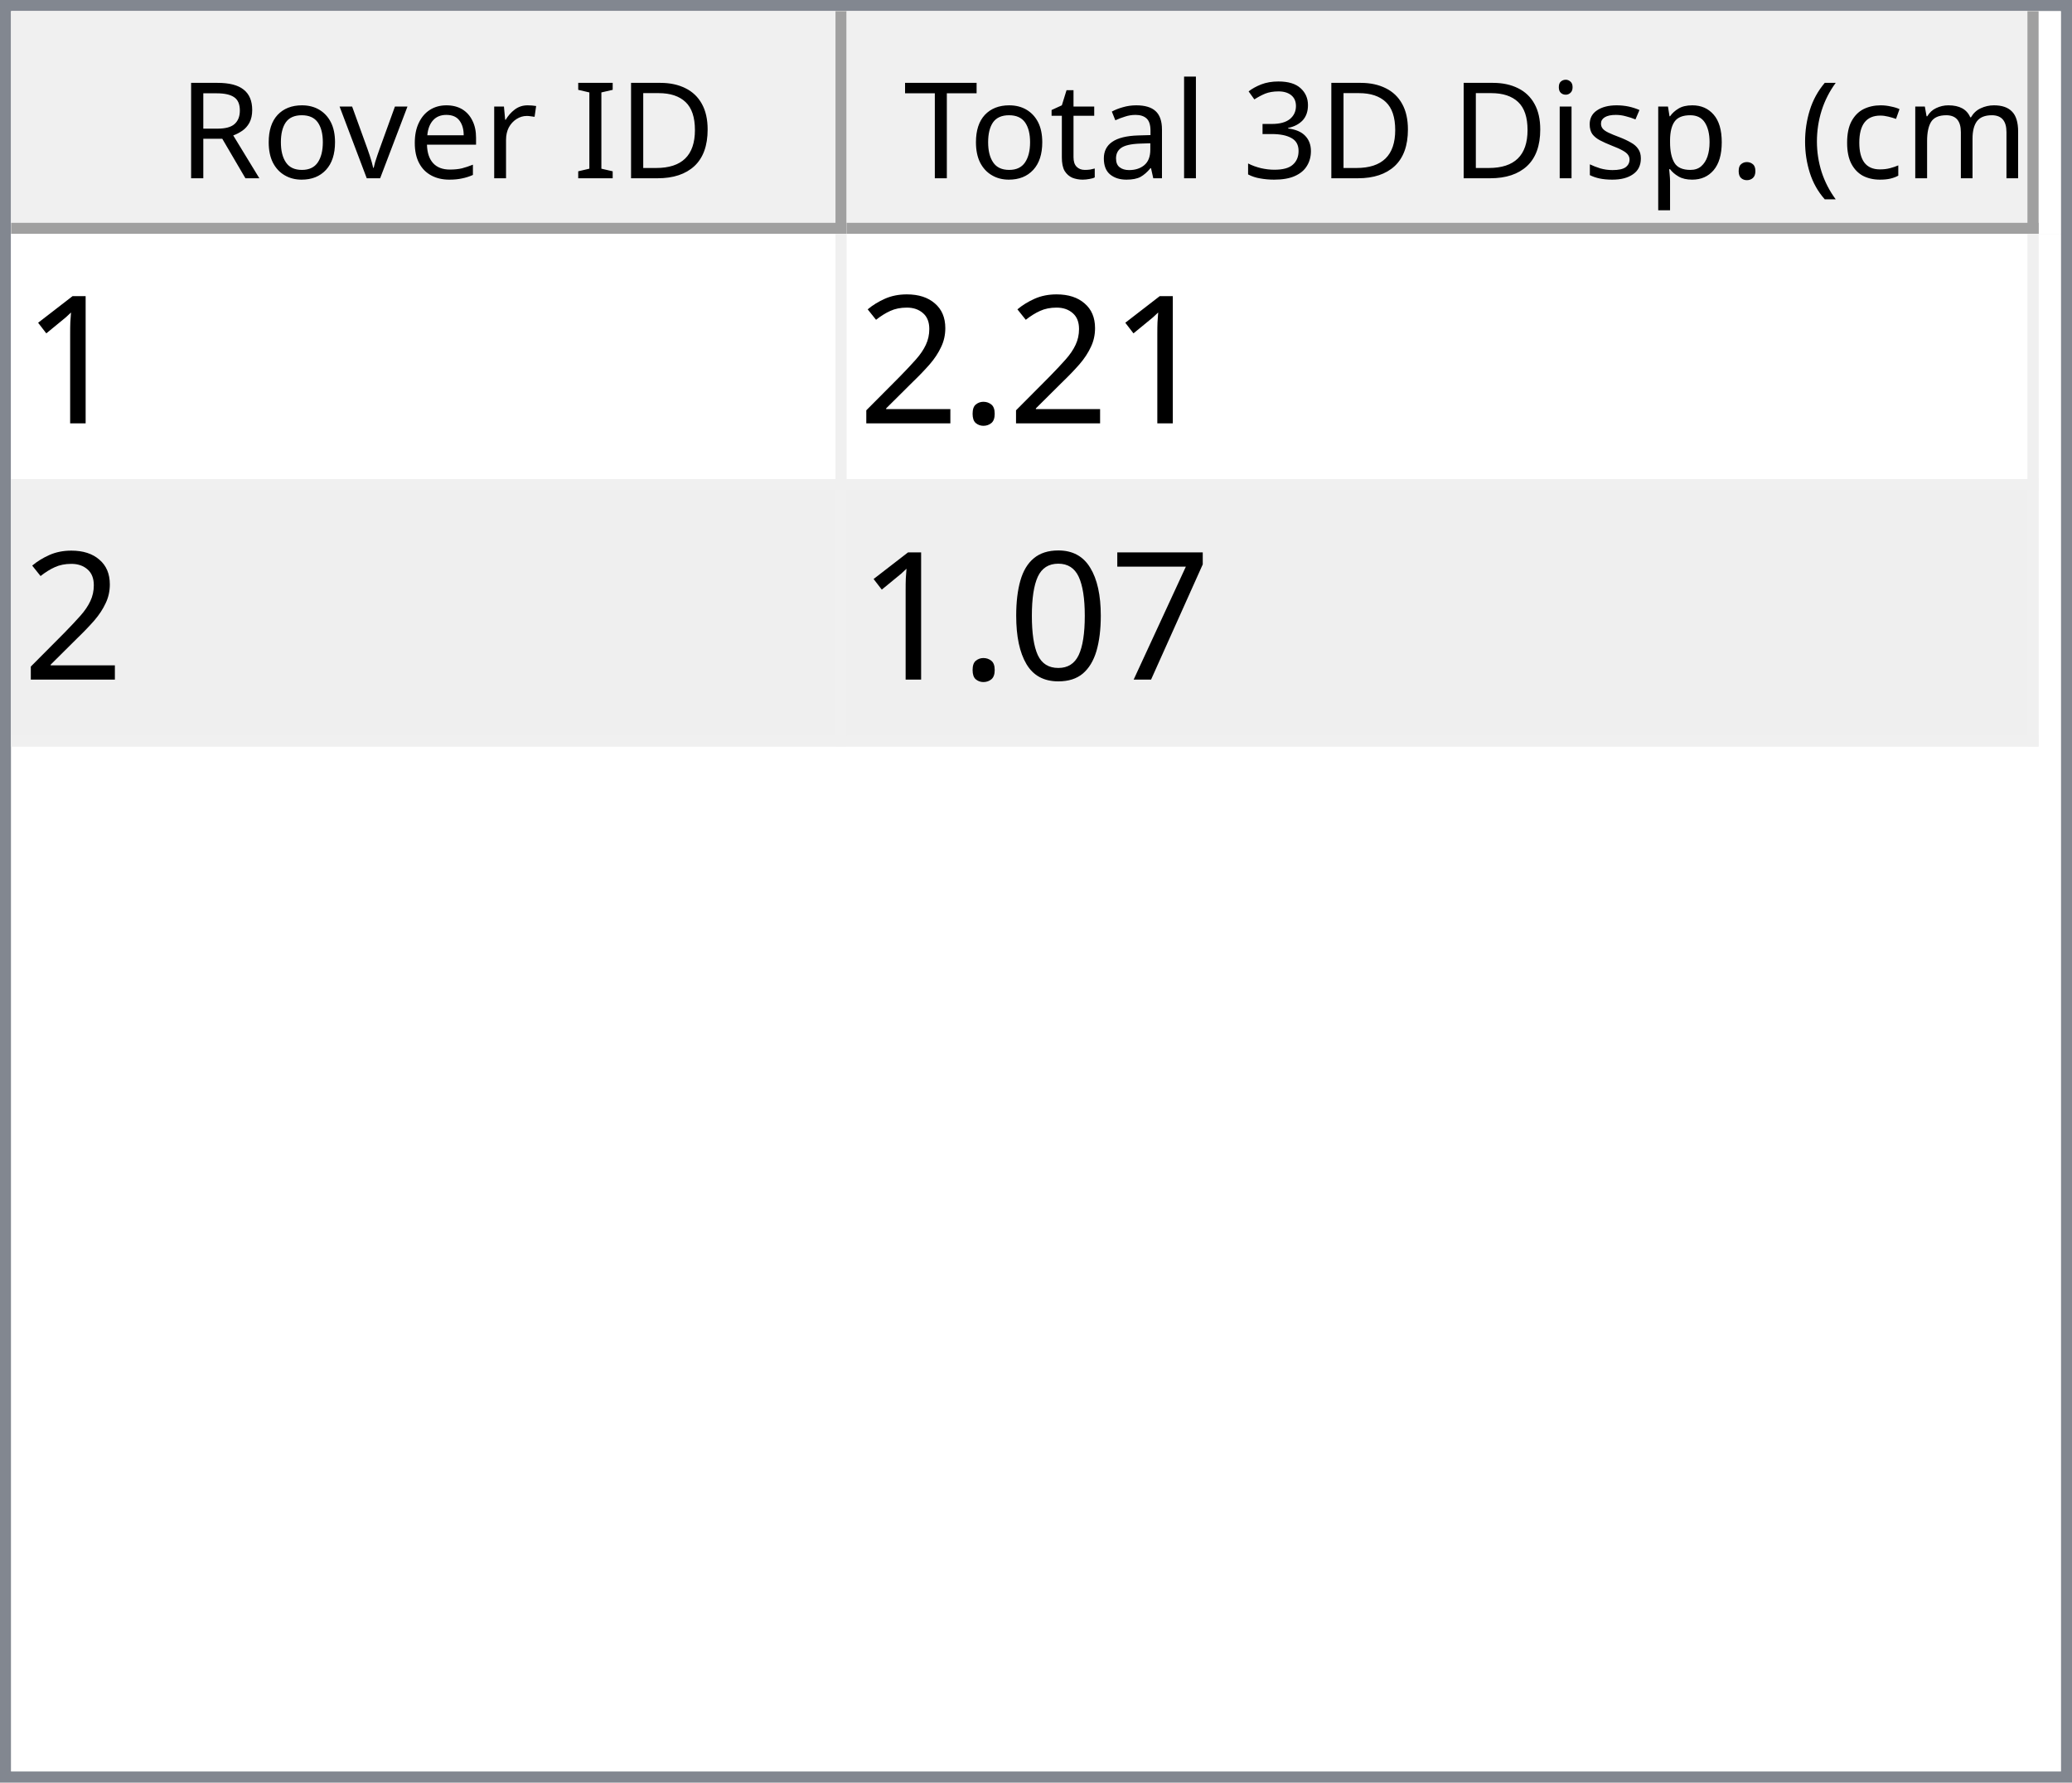
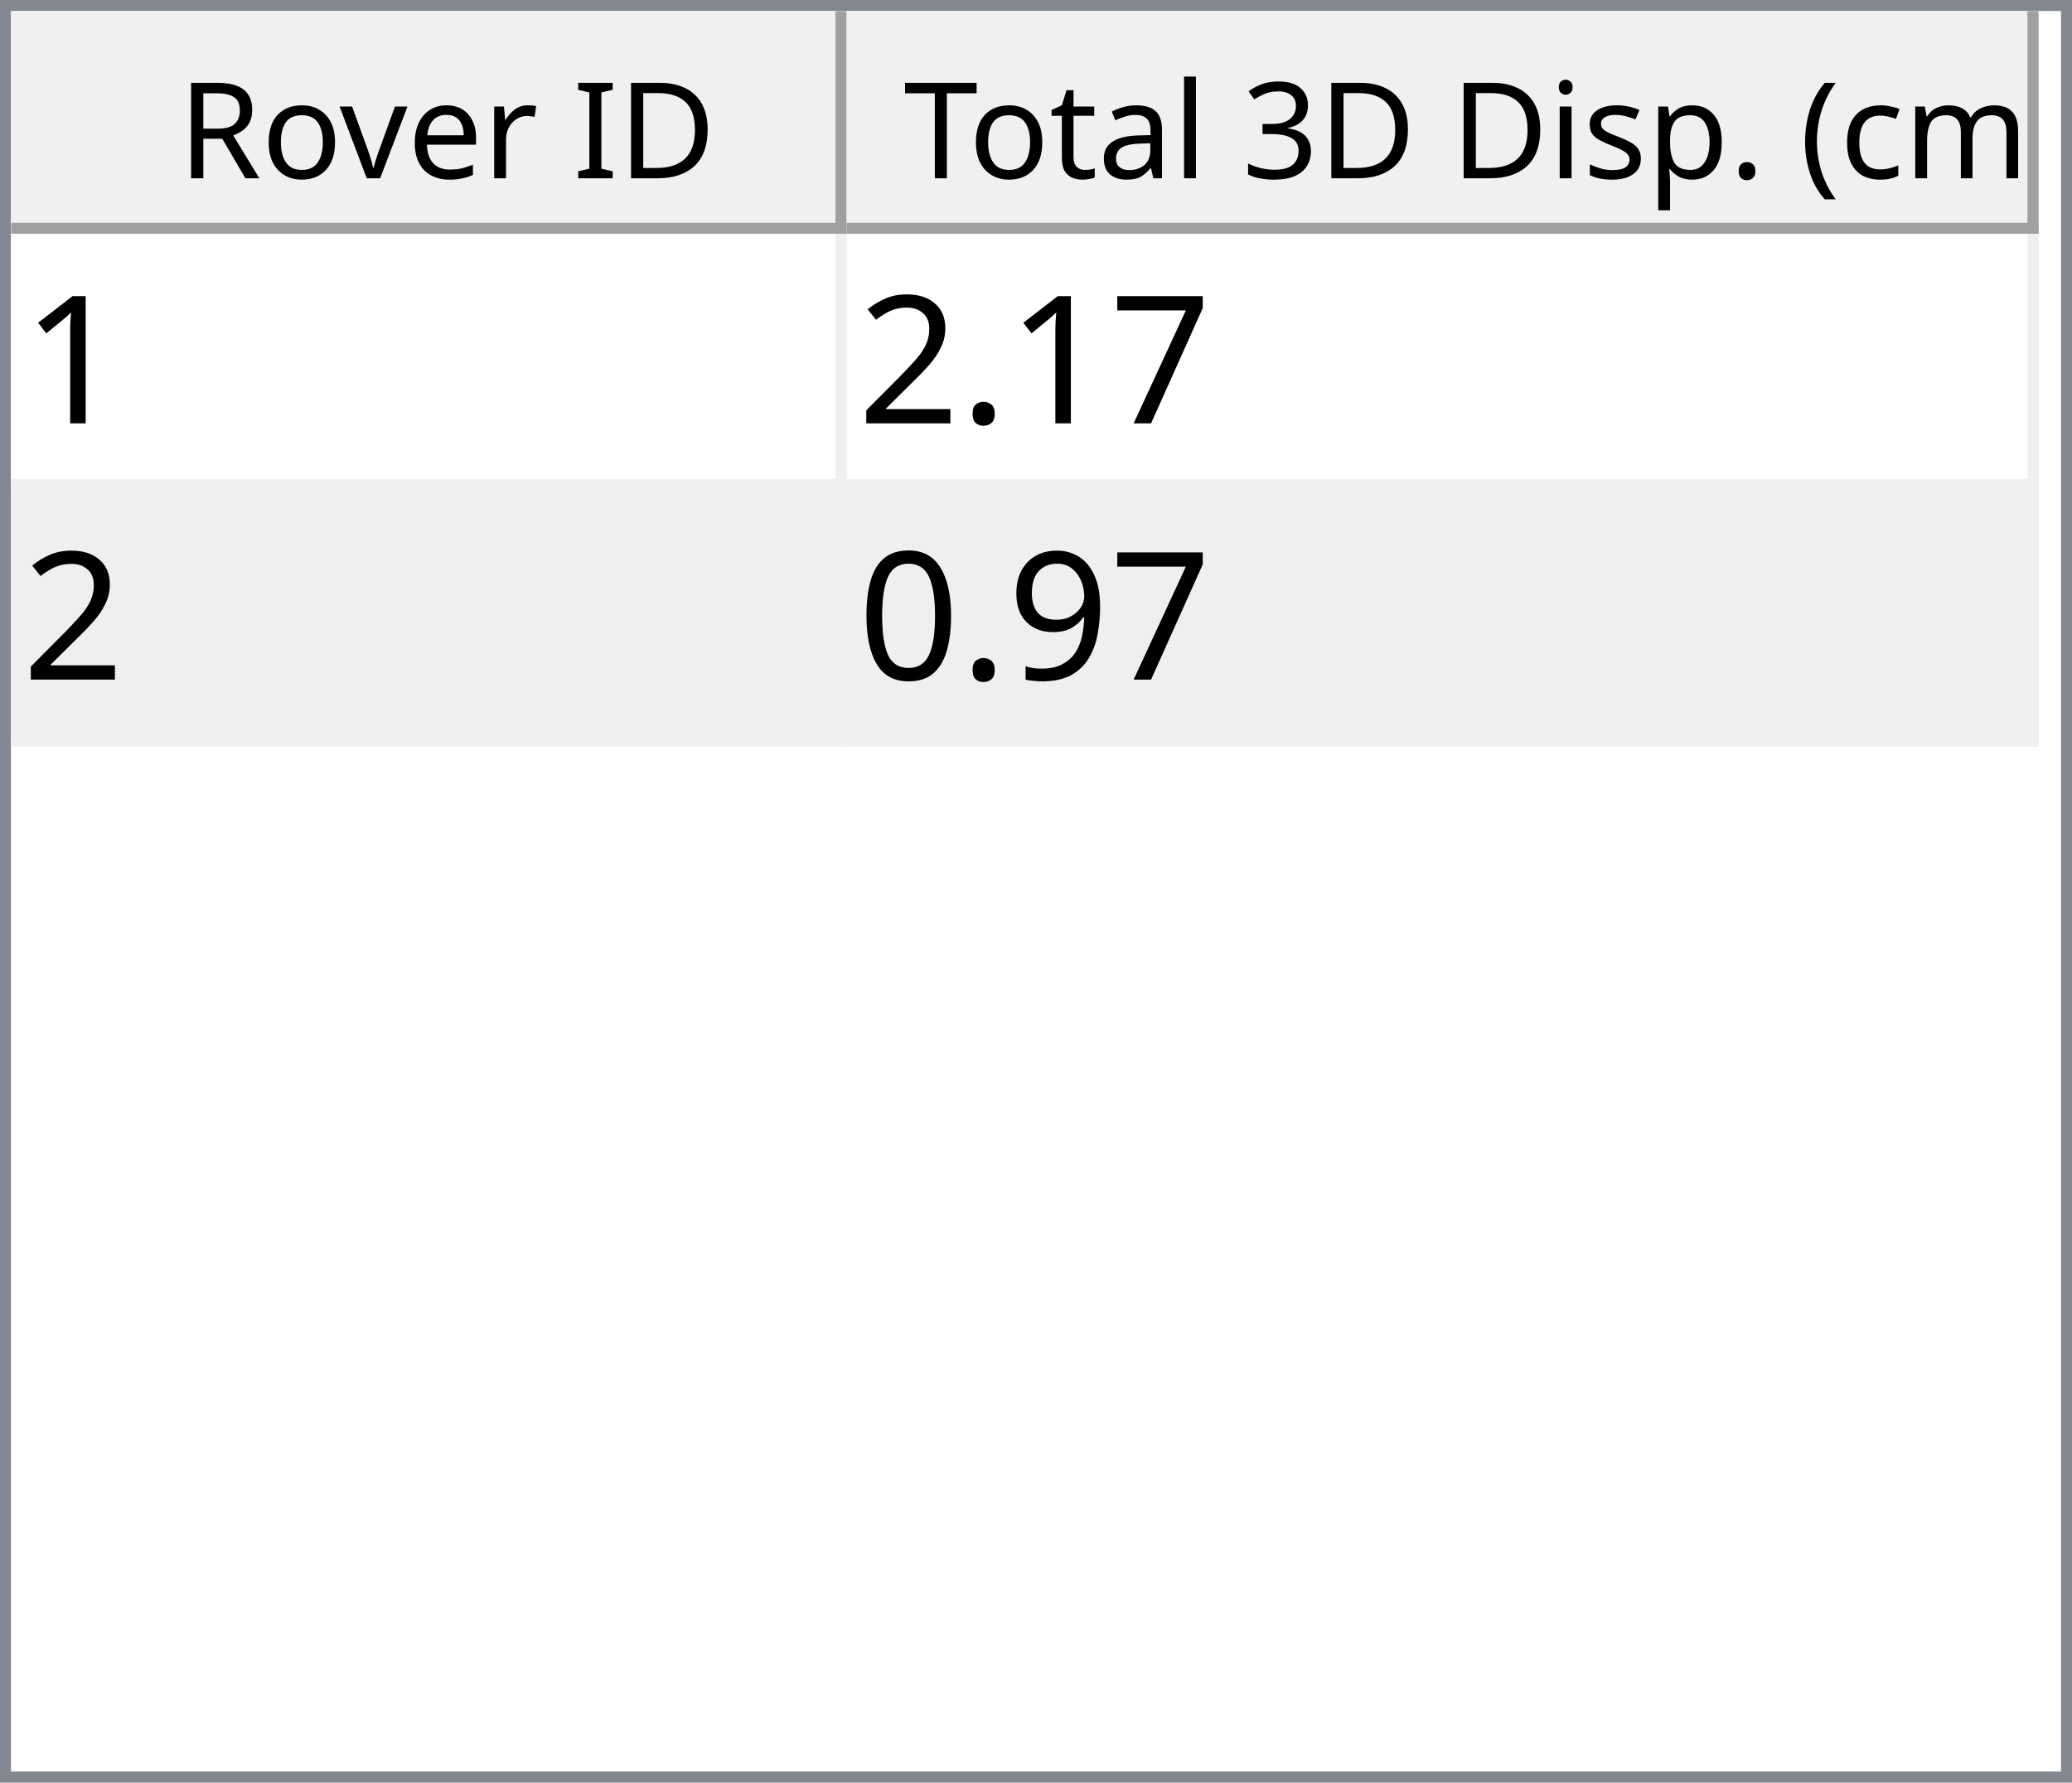
<svg xmlns="http://www.w3.org/2000/svg" style="fill-opacity:1; color-rendering:auto; color-interpolation:auto; text-rendering:auto; stroke:black; stroke-linecap:square; stroke-miterlimit:10; shape-rendering:auto; stroke-opacity:1; fill:black; stroke-dasharray:none; font-weight:normal; stroke-width:1; font-family:'Dialog'; font-style:normal; stroke-linejoin:miter; font-size:12px; stroke-dashoffset:0; image-rendering:auto;" width="186" height="160">
  <defs id="genericDefs" />
  <g>
    <defs id="defs1">
      <clipPath clipPathUnits="userSpaceOnUse" id="clipPath1">
        <path d="M0 0 L186 0 L186 160 L0 160 L0 0 Z" />
      </clipPath>
      <clipPath clipPathUnits="userSpaceOnUse" id="clipPath2">
        <path d="M0 0 L0 160 L186 160 L186 0 Z" />
      </clipPath>
      <clipPath clipPathUnits="userSpaceOnUse" id="clipPath3">
        <path d="M0 0 L0 20 L184 20 L184 0 Z" />
      </clipPath>
      <clipPath clipPathUnits="userSpaceOnUse" id="clipPath4">
        <path d="M0 0 L0 20 L75 20 L75 0 Z" />
      </clipPath>
      <clipPath clipPathUnits="userSpaceOnUse" id="clipPath5">
        <path d="M1 1 L1 19 L74 19 L74 1 Z" />
      </clipPath>
      <clipPath clipPathUnits="userSpaceOnUse" id="clipPath6">
        <path d="M0 0 L0 18 L73 18 L73 0 Z" />
      </clipPath>
      <clipPath clipPathUnits="userSpaceOnUse" id="clipPath7">
        <path d="M-0.5 -0.5 L-0.5 19.5 L74.5 19.5 L74.5 -0.5 Z" />
      </clipPath>
      <clipPath clipPathUnits="userSpaceOnUse" id="clipPath8">
        <path d="M0 0 L0 20 L107 20 L107 0 Z" />
      </clipPath>
      <clipPath clipPathUnits="userSpaceOnUse" id="clipPath9">
        <path d="M1 1 L1 19 L106 19 L106 1 Z" />
      </clipPath>
      <clipPath clipPathUnits="userSpaceOnUse" id="clipPath10">
        <path d="M0 0 L0 18 L105 18 L105 0 Z" />
      </clipPath>
      <clipPath clipPathUnits="userSpaceOnUse" id="clipPath11">
        <path d="M-0.5 -0.5 L-0.5 19.5 L106.5 19.5 L106.5 -0.5 Z" />
      </clipPath>
      <clipPath clipPathUnits="userSpaceOnUse" id="clipPath12">
        <path d="M0 0 L0 138 L184 138 L184 0 Z" />
      </clipPath>
      <clipPath clipPathUnits="userSpaceOnUse" id="clipPath13">
        <path d="M0 0 L0 46 L182 46 L182 0 Z" />
      </clipPath>
      <clipPath clipPathUnits="userSpaceOnUse" id="clipPath14">
        <path d="M-0.5 -0.5 L-0.5 45.5 L181.5 45.5 L181.5 -0.5 Z" />
      </clipPath>
      <clipPath clipPathUnits="userSpaceOnUse" id="clipPath15">
        <path d="M0 0 L0 22 L74 22 L74 0 Z" />
      </clipPath>
      <clipPath clipPathUnits="userSpaceOnUse" id="clipPath16">
        <path d="M0 0 L0 22 L106 22 L106 0 Z" />
      </clipPath>
      <font horiz-adv-x="64.551" id="font1">
        <font-face ascent="107.91" descent="25.098" units-per-em="100" style="font-style:normal; font-family:Segoe UI; font-weight:normal;" />
        <missing-glyph horiz-adv-x="64.551" d="M8.109 0 L8.109 68.266 L56.453 68.266 L56.453 0 L8.109 0 ZM15.328 7.234 L49.219 7.234 L49.219 61.031 L15.328 61.031 L15.328 7.234 Z" />
        <glyph unicode="D" horiz-adv-x="70.117" d="M9.188 0 L9.188 70.016 L28.516 70.016 Q65.531 70.016 65.531 35.891 Q65.531 19.672 55.25 9.836 Q44.969 0 27.734 0 L9.188 0 ZM17.391 62.594 L17.391 7.422 L27.828 7.422 Q41.609 7.422 49.273 14.797 Q56.938 22.172 56.938 35.688 Q56.938 62.594 28.328 62.594 L17.391 62.594 Z" />
        <glyph unicode="I" horiz-adv-x="26.611" d="M17.391 0 L9.188 0 L9.188 70.016 L17.391 70.016 L17.391 0 Z" />
        <glyph unicode=" " horiz-adv-x="27.393" d="" />
        <glyph unicode="r" horiz-adv-x="34.766" d="M34.188 41.891 Q32.078 43.5 28.125 43.5 Q23 43.5 19.555 38.672 Q16.109 33.844 16.109 25.484 L16.109 0 L8.109 0 L8.109 50 L16.109 50 L16.109 39.703 L16.312 39.703 Q18.016 44.969 21.531 47.922 Q25.047 50.875 29.391 50.875 Q32.516 50.875 34.188 50.203 L34.188 41.891 Z" />
        <glyph unicode="e" horiz-adv-x="52.295" d="M48.297 23 L12.984 23 Q13.188 14.656 17.484 10.109 Q21.781 5.562 29.297 5.562 Q37.75 5.562 44.828 11.141 L44.828 3.609 Q38.234 -1.172 27.391 -1.172 Q16.797 -1.172 10.742 5.641 Q4.688 12.453 4.688 24.812 Q4.688 36.469 11.305 43.82 Q17.922 51.172 27.734 51.172 Q37.547 51.172 42.922 44.828 Q48.297 38.484 48.297 27.203 L48.297 23 ZM40.094 29.781 Q40.047 36.719 36.75 40.578 Q33.453 44.438 27.594 44.438 Q21.922 44.438 17.969 40.383 Q14.016 36.328 13.094 29.781 L40.094 29.781 Z" />
        <glyph unicode="v" horiz-adv-x="47.9" d="M47.406 50 L27.484 0 L19.625 0 L0.688 50 L9.469 50 L22.172 13.672 Q23.578 9.672 23.922 6.688 L24.125 6.688 Q24.609 10.453 25.688 13.484 L38.969 50 L47.406 50 Z" />
        <glyph unicode="o" horiz-adv-x="58.594" d="M29 -1.172 Q17.922 -1.172 11.305 5.836 Q4.688 12.844 4.688 24.422 Q4.688 37.016 11.57 44.094 Q18.453 51.172 30.172 51.172 Q41.359 51.172 47.633 44.289 Q53.906 37.406 53.906 25.203 Q53.906 13.234 47.141 6.031 Q40.375 -1.172 29 -1.172 ZM29.594 44.438 Q21.875 44.438 17.383 39.188 Q12.891 33.938 12.891 24.703 Q12.891 15.828 17.43 10.695 Q21.969 5.562 29.594 5.562 Q37.359 5.562 41.531 10.594 Q45.703 15.625 45.703 24.906 Q45.703 34.281 41.531 39.359 Q37.359 44.438 29.594 44.438 Z" />
        <glyph unicode="R" horiz-adv-x="59.814" d="M59.375 0 L49.609 0 L37.891 19.625 Q36.281 22.359 34.766 24.289 Q33.25 26.219 31.664 27.438 Q30.078 28.656 28.25 29.219 Q26.422 29.781 24.125 29.781 L17.391 29.781 L17.391 0 L9.188 0 L9.188 70.016 L30.078 70.016 Q34.672 70.016 38.555 68.867 Q42.438 67.719 45.289 65.375 Q48.141 63.031 49.758 59.547 Q51.375 56.062 51.375 51.375 Q51.375 47.703 50.273 44.656 Q49.172 41.609 47.148 39.211 Q45.125 36.812 42.266 35.133 Q39.406 33.453 35.844 32.516 L35.844 32.328 Q37.594 31.547 38.891 30.547 Q40.188 29.547 41.359 28.18 Q42.531 26.812 43.68 25.078 Q44.828 23.344 46.234 21.047 L59.375 0 ZM17.391 62.594 L17.391 37.203 L28.516 37.203 Q31.594 37.203 34.203 38.133 Q36.812 39.062 38.719 40.797 Q40.625 42.531 41.703 45.047 Q42.781 47.562 42.781 50.688 Q42.781 56.297 39.141 59.445 Q35.5 62.594 28.609 62.594 L17.391 62.594 Z" />
        <glyph unicode=")" horiz-adv-x="30.176" d="M8.297 -15.922 L1.172 -15.922 Q16.406 2.344 16.406 26.812 Q16.406 51.469 1.078 70.016 L8.297 70.016 Q23.531 52.156 23.531 26.703 Q23.531 1.375 8.297 -15.922 Z" />
        <glyph unicode="m" horiz-adv-x="86.133" d="M79.109 0 L71.094 0 L71.094 28.719 Q71.094 37.016 68.531 40.727 Q65.969 44.438 59.906 44.438 Q54.781 44.438 51.195 39.75 Q47.609 35.062 47.609 28.516 L47.609 0 L39.594 0 L39.594 29.688 Q39.594 44.438 28.219 44.438 Q22.953 44.438 19.531 40.016 Q16.109 35.594 16.109 28.516 L16.109 0 L8.109 0 L8.109 50 L16.109 50 L16.109 42.094 L16.312 42.094 Q21.625 51.172 31.844 51.172 Q36.969 51.172 40.773 48.312 Q44.578 45.453 46 40.828 Q51.562 51.172 62.594 51.172 Q79.109 51.172 79.109 30.812 L79.109 0 Z" />
        <glyph unicode="c" horiz-adv-x="46.191" d="M42.188 2.297 Q36.422 -1.172 28.516 -1.172 Q17.828 -1.172 11.258 5.789 Q4.688 12.75 4.688 23.828 Q4.688 36.188 11.766 43.68 Q18.844 51.172 30.672 51.172 Q37.25 51.172 42.281 48.734 L42.281 40.531 Q36.719 44.438 30.375 44.438 Q22.703 44.438 17.797 38.945 Q12.891 33.453 12.891 24.516 Q12.891 15.719 17.508 10.641 Q22.125 5.562 29.891 5.562 Q36.422 5.562 42.188 9.906 L42.188 2.297 Z" />
        <glyph unicode="(" horiz-adv-x="30.176" d="M29.109 -15.922 L21.969 -15.922 Q6.844 1.375 6.844 26.703 Q6.844 52.156 21.969 70.016 L29.203 70.016 Q13.875 51.469 13.875 26.812 Q13.875 2.344 29.109 -15.922 Z" />
        <glyph unicode="." horiz-adv-x="21.68" d="M10.891 -1.078 Q8.641 -1.078 7.055 0.539 Q5.469 2.156 5.469 4.391 Q5.469 6.641 7.055 8.273 Q8.641 9.906 10.891 9.906 Q13.188 9.906 14.797 8.273 Q16.406 6.641 16.406 4.391 Q16.406 2.156 14.797 0.539 Q13.188 -1.078 10.891 -1.078 Z" />
        <glyph unicode="p" horiz-adv-x="58.789" d="M16.312 7.234 L16.109 7.234 L16.109 -23 L8.109 -23 L8.109 50 L16.109 50 L16.109 41.219 L16.312 41.219 Q22.219 51.172 33.594 51.172 Q43.266 51.172 48.688 44.461 Q54.109 37.75 54.109 26.469 Q54.109 13.922 48 6.375 Q41.891 -1.172 31.297 -1.172 Q21.578 -1.172 16.312 7.234 ZM16.109 27.391 L16.109 20.406 Q16.109 14.203 20.141 9.883 Q24.172 5.562 30.375 5.562 Q37.641 5.562 41.773 11.133 Q45.906 16.703 45.906 26.609 Q45.906 34.969 42.047 39.703 Q38.188 44.438 31.594 44.438 Q24.609 44.438 20.359 39.578 Q16.109 34.719 16.109 27.391 Z" />
        <glyph unicode="s" horiz-adv-x="42.432" d="M5.078 1.812 L5.078 10.406 Q11.625 5.562 19.484 5.562 Q30.031 5.562 30.031 12.594 Q30.031 14.594 29.125 15.992 Q28.219 17.391 26.68 18.461 Q25.141 19.531 23.07 20.383 Q21 21.234 18.609 22.172 Q15.281 23.484 12.766 24.828 Q10.25 26.172 8.57 27.859 Q6.891 29.547 6.031 31.695 Q5.172 33.844 5.172 36.719 Q5.172 40.234 6.789 42.945 Q8.406 45.656 11.086 47.484 Q13.766 49.312 17.211 50.242 Q20.656 51.172 24.312 51.172 Q30.812 51.172 35.938 48.922 L35.938 40.828 Q30.422 44.438 23.25 44.438 Q21 44.438 19.195 43.922 Q17.391 43.406 16.094 42.477 Q14.797 41.547 14.086 40.258 Q13.375 38.969 13.375 37.406 Q13.375 35.453 14.086 34.133 Q14.797 32.812 16.164 31.789 Q17.531 30.766 19.484 29.938 Q21.438 29.109 23.922 28.125 Q27.25 26.859 29.883 25.516 Q32.516 24.172 34.375 22.484 Q36.234 20.797 37.234 18.602 Q38.234 16.406 38.234 13.375 Q38.234 9.672 36.602 6.938 Q34.969 4.203 32.234 2.398 Q29.5 0.594 25.93 -0.289 Q22.359 -1.172 18.453 -1.172 Q10.75 -1.172 5.078 1.812 Z" />
        <glyph unicode="i" horiz-adv-x="24.219" d="M12.203 62.703 Q10.062 62.703 8.547 64.164 Q7.031 65.625 7.031 67.875 Q7.031 70.125 8.547 71.609 Q10.062 73.094 12.203 73.094 Q14.406 73.094 15.945 71.609 Q17.484 70.125 17.484 67.875 Q17.484 65.719 15.945 64.211 Q14.406 62.703 12.203 62.703 ZM16.109 0 L8.109 0 L8.109 50 L16.109 50 L16.109 0 Z" />
        <glyph unicode="3" horiz-adv-x="53.906" d="M46.531 19.828 Q46.531 15.094 44.75 11.211 Q42.969 7.328 39.719 4.57 Q36.469 1.812 31.93 0.297 Q27.391 -1.219 21.922 -1.219 Q11.922 -1.219 6 2.594 L6 11.188 Q13.094 5.609 22.219 5.609 Q25.875 5.609 28.828 6.539 Q31.781 7.469 33.906 9.227 Q36.031 10.984 37.18 13.477 Q38.328 15.969 38.328 19.094 Q38.328 32.812 18.797 32.812 L12.984 32.812 L12.984 39.594 L18.5 39.594 Q35.797 39.594 35.797 52.484 Q35.797 64.406 22.609 64.406 Q15.188 64.406 8.688 59.422 L8.688 67.188 Q15.375 71.188 24.609 71.188 Q29 71.188 32.57 69.969 Q36.141 68.75 38.68 66.555 Q41.219 64.359 42.609 61.281 Q44 58.203 44 54.5 Q44 40.672 30.031 36.719 L30.031 36.531 Q33.594 36.141 36.625 34.797 Q39.656 33.453 41.852 31.305 Q44.047 29.156 45.289 26.25 Q46.531 23.344 46.531 19.828 Z" />
        <glyph unicode="l" horiz-adv-x="24.219" d="M16.109 0 L8.109 0 L8.109 74.031 L16.109 74.031 L16.109 0 Z" />
        <glyph unicode="a" horiz-adv-x="50.879" d="M43.891 0 L35.891 0 L35.891 7.812 L35.688 7.812 Q30.469 -1.172 20.312 -1.172 Q12.844 -1.172 8.617 2.781 Q4.391 6.734 4.391 13.281 Q4.391 27.297 20.906 29.594 L35.891 31.688 Q35.891 44.438 25.594 44.438 Q16.547 44.438 9.281 38.281 L9.281 46.484 Q16.656 51.172 26.266 51.172 Q43.891 51.172 43.891 32.516 L43.891 0 ZM35.891 25.297 L23.828 23.641 Q18.266 22.859 15.43 20.875 Q12.594 18.891 12.594 13.875 Q12.594 10.203 15.211 7.883 Q17.828 5.562 22.172 5.562 Q28.125 5.562 32.008 9.742 Q35.891 13.922 35.891 20.312 L35.891 25.297 Z" />
        <glyph unicode="t" horiz-adv-x="33.887" d="M31.297 0.484 Q28.469 -1.078 23.828 -1.078 Q10.688 -1.078 10.688 13.578 L10.688 43.172 L2.094 43.172 L2.094 50 L10.688 50 L10.688 62.203 L18.703 64.797 L18.703 50 L31.297 50 L31.297 43.172 L18.703 43.172 L18.703 14.984 Q18.703 9.969 20.414 7.82 Q22.125 5.672 26.078 5.672 Q29.109 5.672 31.297 7.328 L31.297 0.484 Z" />
        <glyph unicode="T" horiz-adv-x="52.393" d="M50.594 62.594 L30.375 62.594 L30.375 0 L22.172 0 L22.172 62.594 L2 62.594 L2 70.016 L50.594 70.016 L50.594 62.594 Z" />
      </font>
      <font horiz-adv-x="75.0" id="font2">
        <font-face ascent="100.537" descent="21.973" units-per-em="100" style="font-style:normal; font-family:sans-serif; font-weight:normal;" />
        <missing-glyph horiz-adv-x="75.0" d="M12.5 0 L12.5 62.5 L62.5 62.5 L62.5 0 L12.5 0 ZM14.062 1.562 L60.938 1.562 L60.938 60.938 L14.062 60.938 L14.062 1.562 Z" />
        <glyph unicode="1" horiz-adv-x="55.615" d="M37.25 0 L28.469 0 L28.469 56 Q25.297 52.984 20.141 49.953 Q14.984 46.922 10.891 45.406 L10.891 53.906 Q18.266 57.375 23.781 62.305 Q29.297 67.234 31.594 71.875 L37.25 71.875 L37.25 0 Z" />
+         <glyph unicode="7" horiz-adv-x="55.615" d="M4.734 62.203 L4.734 70.656 L51.078 70.656 L51.078 63.812 Q44.234 56.547 37.523 44.484 Q30.812 32.422 27.156 19.672 Q24.516 10.688 23.781 0 L14.75 0 Q14.891 8.453 18.062 20.414 Q21.234 32.375 27.172 43.484 Q33.109 54.594 39.797 62.203 L4.734 62.203 Z" />
        <glyph unicode="." horiz-adv-x="27.783" d="M9.078 0 L9.078 10.016 L19.094 10.016 L19.094 0 L9.078 0 Z" />
        <glyph unicode="2" horiz-adv-x="55.615" d="M50.344 8.453 L50.344 0 L3.031 0 Q2.938 3.172 4.047 6.109 Q5.859 10.938 9.836 15.625 Q13.812 20.312 21.344 26.469 Q33.016 36.031 37.117 41.625 Q41.219 47.219 41.219 52.203 Q41.219 57.422 37.477 61.008 Q33.734 64.594 27.734 64.594 Q21.391 64.594 17.578 60.789 Q13.766 56.984 13.719 50.25 L4.688 51.172 Q5.609 61.281 11.664 66.578 Q17.719 71.875 27.938 71.875 Q38.234 71.875 44.242 66.164 Q50.25 60.453 50.25 52 Q50.25 47.703 48.492 43.555 Q46.734 39.406 42.656 34.812 Q38.578 30.219 29.109 22.219 Q21.188 15.578 18.945 13.211 Q16.703 10.844 15.234 8.453 L50.344 8.453 Z" />
-         <glyph unicode="7" horiz-adv-x="55.615" d="M4.734 62.203 L4.734 70.656 L51.078 70.656 L51.078 63.812 Q44.234 56.547 37.523 44.484 Q30.812 32.422 27.156 19.672 Q24.516 10.688 23.781 0 L14.75 0 Q14.891 8.453 18.062 20.414 Q21.234 32.375 27.172 43.484 Q33.109 54.594 39.797 62.203 L4.734 62.203 Z" />
+         <glyph unicode="9" horiz-adv-x="55.615" d="M5.469 16.547 L13.922 17.328 Q14.984 11.375 18.016 8.688 Q21.047 6 25.781 6 Q29.828 6 32.883 7.859 Q35.938 9.719 37.891 12.82 Q39.844 15.922 41.164 21.195 Q42.484 26.469 42.484 31.938 Q42.484 32.516 42.438 33.688 Q39.797 29.5 35.234 26.883 Q30.672 24.266 25.344 24.266 Q16.453 24.266 10.305 30.711 Q4.156 37.156 4.156 47.703 Q4.156 58.594 10.578 65.234 Q17 71.875 26.656 71.875 Q33.641 71.875 39.43 68.117 Q45.219 64.359 48.219 57.398 Q51.219 50.438 51.219 37.25 Q51.219 23.531 48.242 15.406 Q45.266 7.281 39.383 3.031 Q33.5 -1.219 25.594 -1.219 Q17.188 -1.219 11.867 3.445 Q6.547 8.109 5.469 16.547 ZM41.453 48.141 Q41.453 55.719 37.43 60.156 Q33.406 64.594 27.734 64.594 Q21.875 64.594 17.531 59.812 Q13.188 55.031 13.188 47.406 Q13.188 40.578 17.312 36.305 Q21.438 32.031 27.484 32.031 Q33.594 32.031 37.523 36.305 Q41.453 40.578 41.453 48.141 Z" />
        <glyph unicode="0" horiz-adv-x="55.615" d="M4.156 35.297 Q4.156 48 6.766 55.742 Q9.375 63.484 14.523 67.68 Q19.672 71.875 27.484 71.875 Q33.25 71.875 37.594 69.555 Q41.938 67.234 44.773 62.867 Q47.609 58.5 49.219 52.227 Q50.828 45.953 50.828 35.297 Q50.828 22.703 48.242 14.969 Q45.656 7.234 40.508 3.008 Q35.359 -1.219 27.484 -1.219 Q17.141 -1.219 11.234 6.203 Q4.156 15.141 4.156 35.297 ZM13.188 35.297 Q13.188 17.672 17.312 11.836 Q21.438 6 27.484 6 Q33.547 6 37.672 11.859 Q41.797 17.719 41.797 35.297 Q41.797 52.984 37.672 58.789 Q33.547 64.594 27.391 64.594 Q21.344 64.594 17.719 59.469 Q13.188 52.938 13.188 35.297 Z" />
      </font>
    </defs>
    <g style="fill:white; stroke:white;">
      <rect x="0" y="0" width="186" style="clip-path:url(#clipPath1); stroke:none;" height="160" />
    </g>
    <g style="fill:white; text-rendering:optimizeSpeed; color-rendering:optimizeSpeed; image-rendering:optimizeSpeed; shape-rendering:crispEdges; stroke:white; color-interpolation:sRGB;">
      <rect x="0" width="186" height="160" y="0" style="stroke:none;" />
      <path style="stroke:none;" d="M0 160 L186 160 L186 0 L0 0 Z" />
    </g>
    <g style="fill:rgb(240,240,240); font-family:'Segoe UI'; stroke:rgb(240,240,240);">
      <rect x="0" y="0" width="186" style="clip-path:url(#clipPath2); stroke:none;" height="160" />
    </g>
    <g style="fill:rgb(130,135,144); font-family:'Segoe UI'; stroke:rgb(130,135,144);">
      <path d="M0 0 L186 0 L186 160 L0 160 L0 0 ZM1 1 L185 1 L185 159 L1 159 L1 1 Z" style="fill-rule:evenodd; clip-path:url(#clipPath2); stroke:none;" />
    </g>
    <g style="fill:white; font-family:'Segoe UI'; stroke:white;" transform="translate(1,1)">
      <rect x="0" y="0" width="184" style="clip-path:url(#clipPath3); stroke:none;" height="20" />
    </g>
    <g style="fill:rgb(240,240,240); font-family:'Segoe UI'; stroke:rgb(240,240,240);" transform="translate(1,1)">
      <rect x="0" y="0" width="75" style="clip-path:url(#clipPath4); stroke:none;" height="20" />
    </g>
    <g style="font-family:'Segoe UI';" transform="translate(2,2)">
      <text x="14" xml:space="preserve" y="14" style="clip-path:url(#clipPath6); stroke:none;">Rover ID</text>
    </g>
    <g style="fill:rgb(160,160,160); font-family:'Segoe UI'; stroke:rgb(160,160,160); stroke-linejoin:bevel;" transform="translate(1.5,1.5)">
      <line x1="74" x2="74" y1="0" style="fill:none; clip-path:url(#clipPath7);" y2="19" />
    </g>
    <g style="fill:rgb(160,160,160); font-family:'Segoe UI'; stroke:rgb(160,160,160); stroke-linejoin:bevel;" transform="matrix(1,0,0,1,1,1) translate(0.5,0.5)">
      <line x1="0" x2="74" y1="19" style="fill:none; clip-path:url(#clipPath7);" y2="19" />
    </g>
    <g style="fill:rgb(240,240,240); font-family:'Segoe UI'; stroke:rgb(240,240,240);" transform="translate(76,1)">
      <rect x="0" y="0" width="107" style="clip-path:url(#clipPath8); stroke:none;" height="20" />
    </g>
    <g style="font-family:'Segoe UI';" transform="translate(77,2)">
      <text x="1" xml:space="preserve" y="14" style="clip-path:url(#clipPath10); stroke:none;"> Total 3D Disp. (cm)</text>
    </g>
    <g style="fill:rgb(160,160,160); font-family:'Segoe UI'; stroke:rgb(160,160,160); stroke-linejoin:bevel;" transform="translate(76.5,1.5)">
      <line x1="106" x2="106" y1="0" style="fill:none; clip-path:url(#clipPath11);" y2="19" />
    </g>
    <g style="fill:rgb(160,160,160); font-family:'Segoe UI'; stroke:rgb(160,160,160); stroke-linejoin:bevel;" transform="matrix(1,0,0,1,76,1) translate(0.5,0.5)">
      <line x1="0" x2="106" y1="19" style="fill:none; clip-path:url(#clipPath11);" y2="19" />
    </g>
    <g style="fill:white; font-family:'Segoe UI'; stroke:white;" transform="translate(1,21)">
      <rect x="0" y="0" width="184" style="clip-path:url(#clipPath12); stroke:none;" height="138" />
    </g>
    <g style="fill:rgb(240,240,240); font-size:16px; font-family:sans-serif; stroke:rgb(240,240,240);" transform="translate(1,21)">
      <rect x="0" y="0" width="182" style="clip-path:url(#clipPath13); stroke:none;" height="46" />
      <line transform="translate(0.5,0.5)" x1="0" x2="181" y1="22" style="clip-path:url(#clipPath14); fill:none; stroke-linejoin:bevel;" y2="22" />
    </g>
    <g transform="matrix(1,0,0,1,1,21) translate(0.5,0.5)" style="fill:rgb(240,240,240); font-size:16px; font-family:sans-serif; stroke:rgb(240,240,240); stroke-linejoin:bevel;">
      <line x1="0" x2="181" y1="45" style="fill:none; clip-path:url(#clipPath14);" y2="45" />
    </g>
    <g transform="matrix(1,0,0,1,1,21) translate(0.5,0.5)" style="fill:rgb(240,240,240); font-size:16px; font-family:sans-serif; stroke:rgb(240,240,240); stroke-linejoin:bevel;">
      <line x1="74" x2="74" y1="0" style="fill:none; clip-path:url(#clipPath14);" y2="45" />
    </g>
    <g transform="matrix(1,0,0,1,1,21) translate(0.5,0.5)" style="fill:rgb(240,240,240); font-size:16px; font-family:sans-serif; stroke:rgb(240,240,240); stroke-linejoin:bevel;">
      <line x1="181" x2="181" y1="0" style="fill:none; clip-path:url(#clipPath14);" y2="45" />
    </g>
    <g style="fill:white; font-size:16px; font-family:sans-serif; stroke:white;" transform="matrix(1,0,0,1,1,21)">
      <rect x="0" y="0" width="74" style="clip-path:url(#clipPath15); stroke:none;" height="22" />
      <text x="1" y="17" style="fill:black; clip-path:url(#clipPath15); stroke:none;" xml:space="preserve">1</text>
    </g>
    <g style="fill:white; font-size:16px; font-family:sans-serif; stroke:white;" transform="matrix(1,0,0,1,1,21) translate(75,0)">
      <rect x="0" y="0" width="106" style="clip-path:url(#clipPath16); stroke:none;" height="22" />
-       <text x="1" y="17" style="fill:black; clip-path:url(#clipPath16); stroke:none;" xml:space="preserve">2.21</text>
+       <text x="1" y="17" style="fill:black; clip-path:url(#clipPath16); stroke:none;" xml:space="preserve">2.17</text>
    </g>
    <g style="fill:rgb(239,239,239); font-size:16px; font-family:sans-serif; stroke:rgb(239,239,239);" transform="matrix(1,0,0,1,1,21) translate(0,23)">
      <rect x="0" y="0" width="74" style="clip-path:url(#clipPath15); stroke:none;" height="22" />
      <text x="1" y="17" style="fill:black; clip-path:url(#clipPath15); stroke:none;" xml:space="preserve">2</text>
    </g>
    <g style="fill:rgb(239,239,239); font-size:16px; font-family:sans-serif; stroke:rgb(239,239,239);" transform="matrix(1,0,0,1,1,21) translate(75,23)">
      <rect x="0" y="0" width="106" style="clip-path:url(#clipPath16); stroke:none;" height="22" />
-       <text x="1" y="17" style="fill:black; clip-path:url(#clipPath16); stroke:none;" xml:space="preserve">1.07</text>
+       <text x="1" y="17" style="fill:black; clip-path:url(#clipPath16); stroke:none;" xml:space="preserve">0.97</text>
    </g>
  </g>
</svg>
